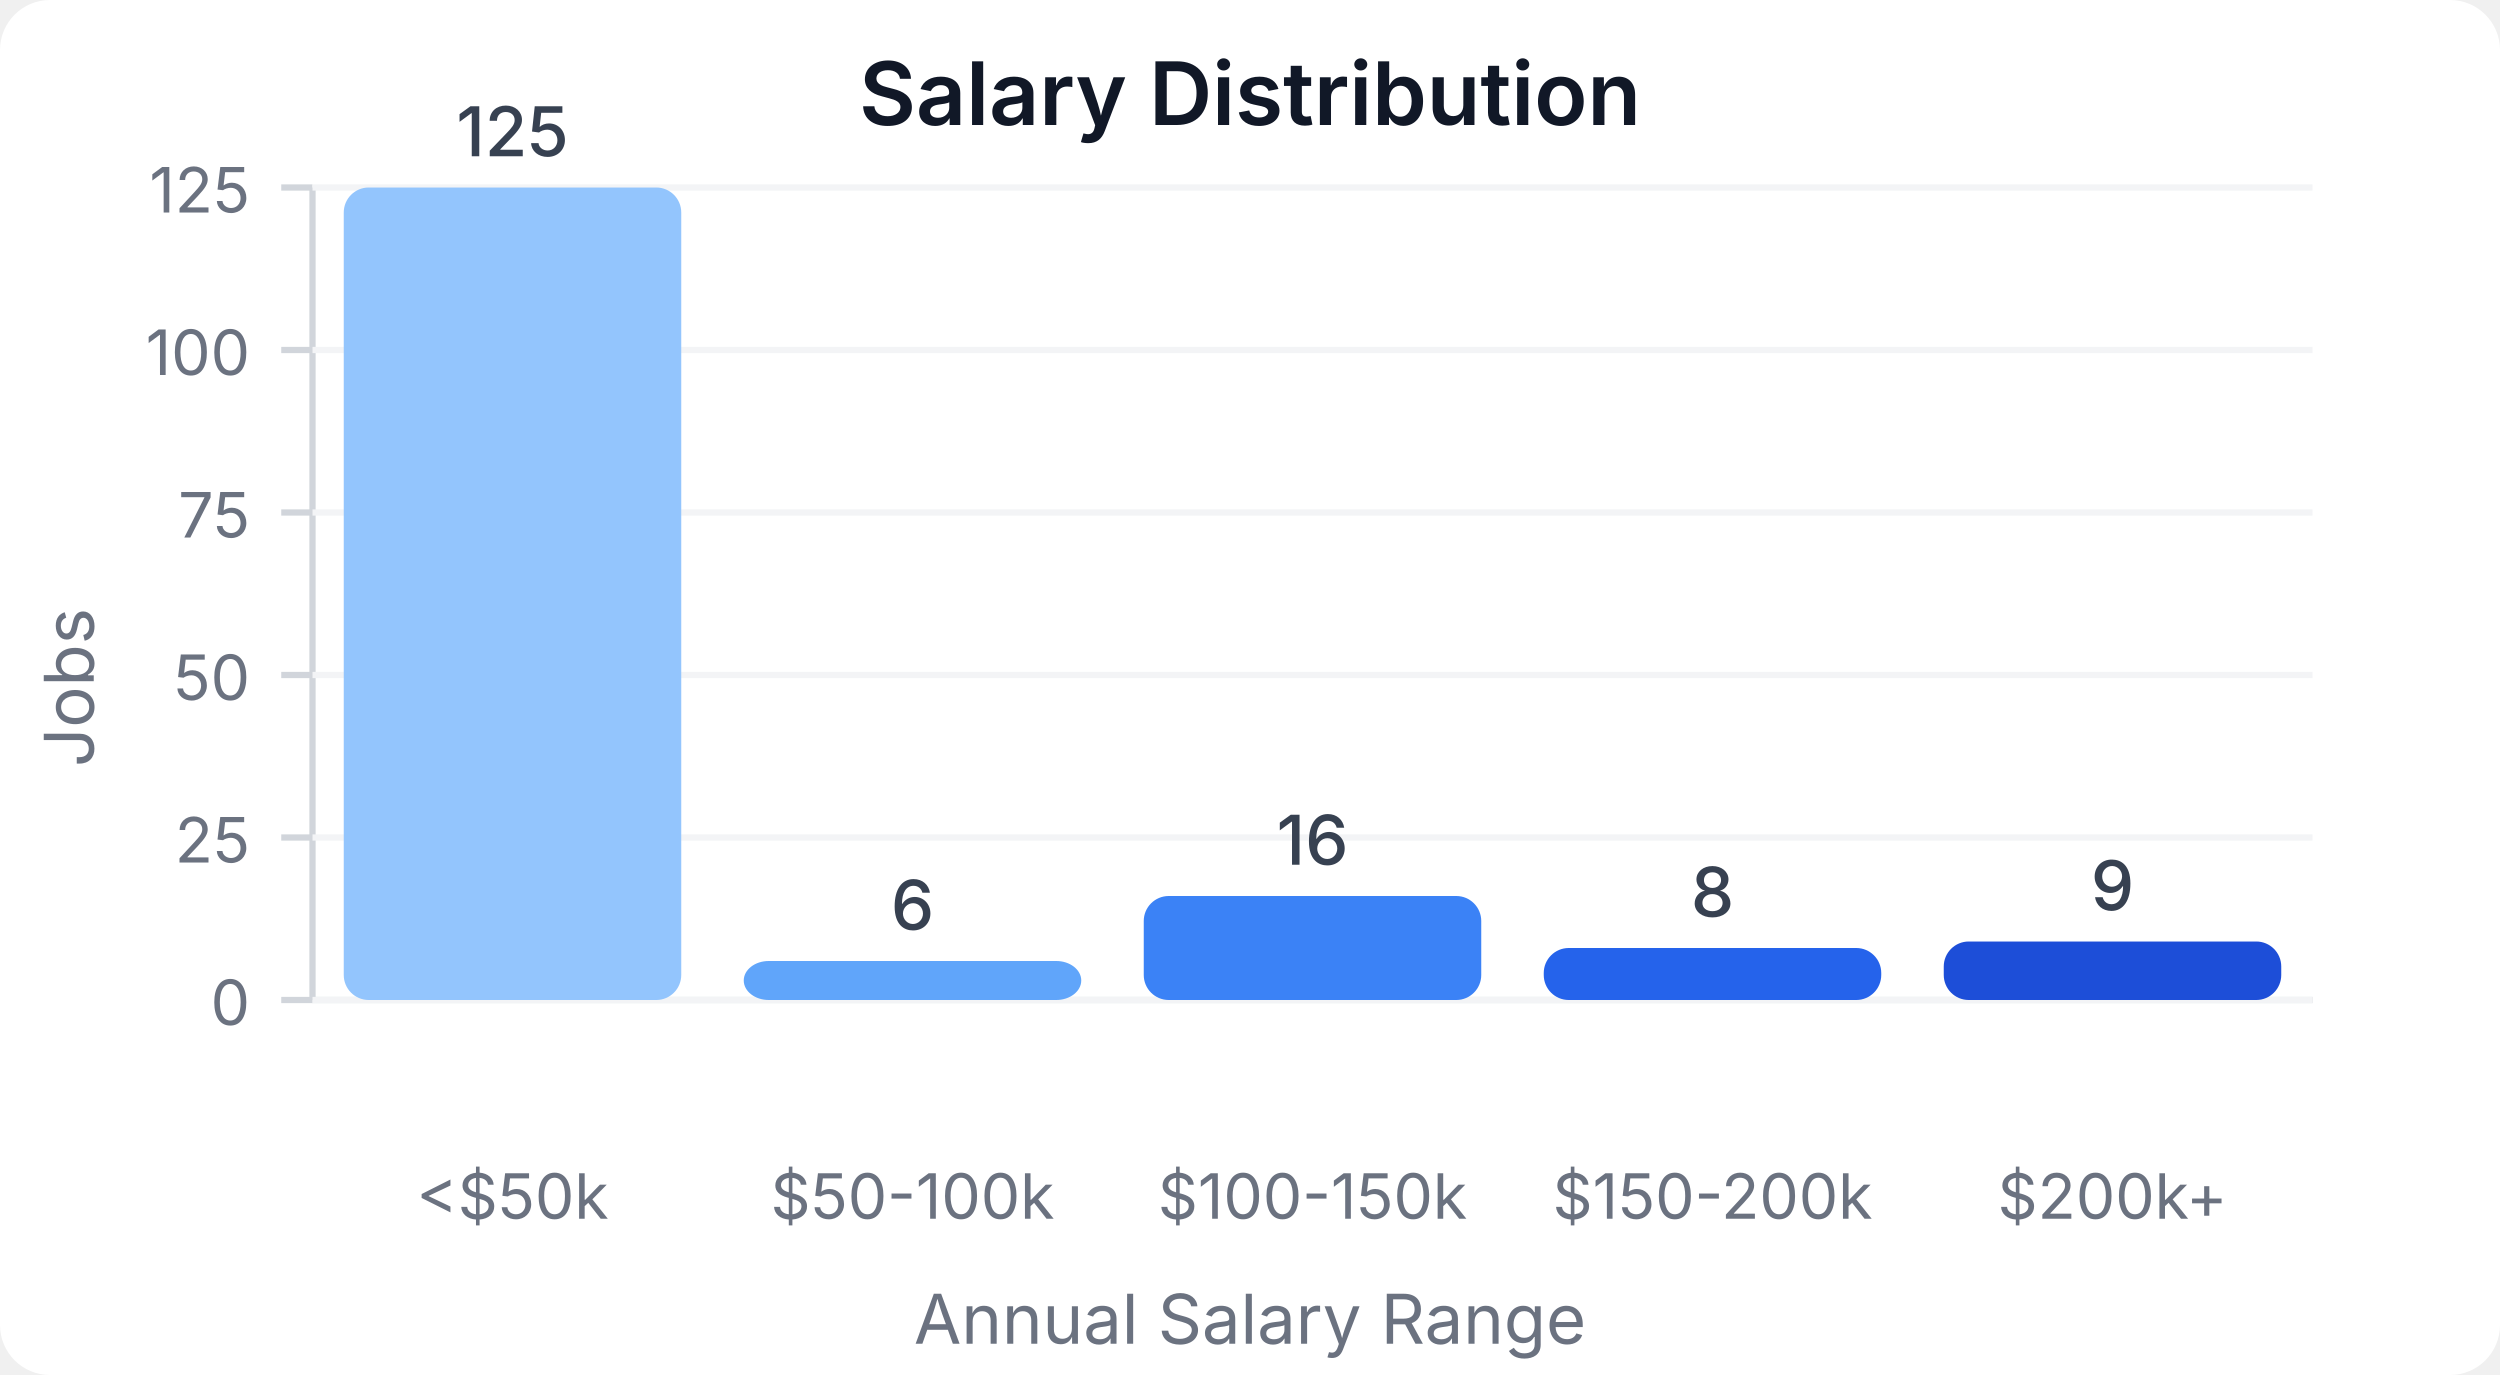
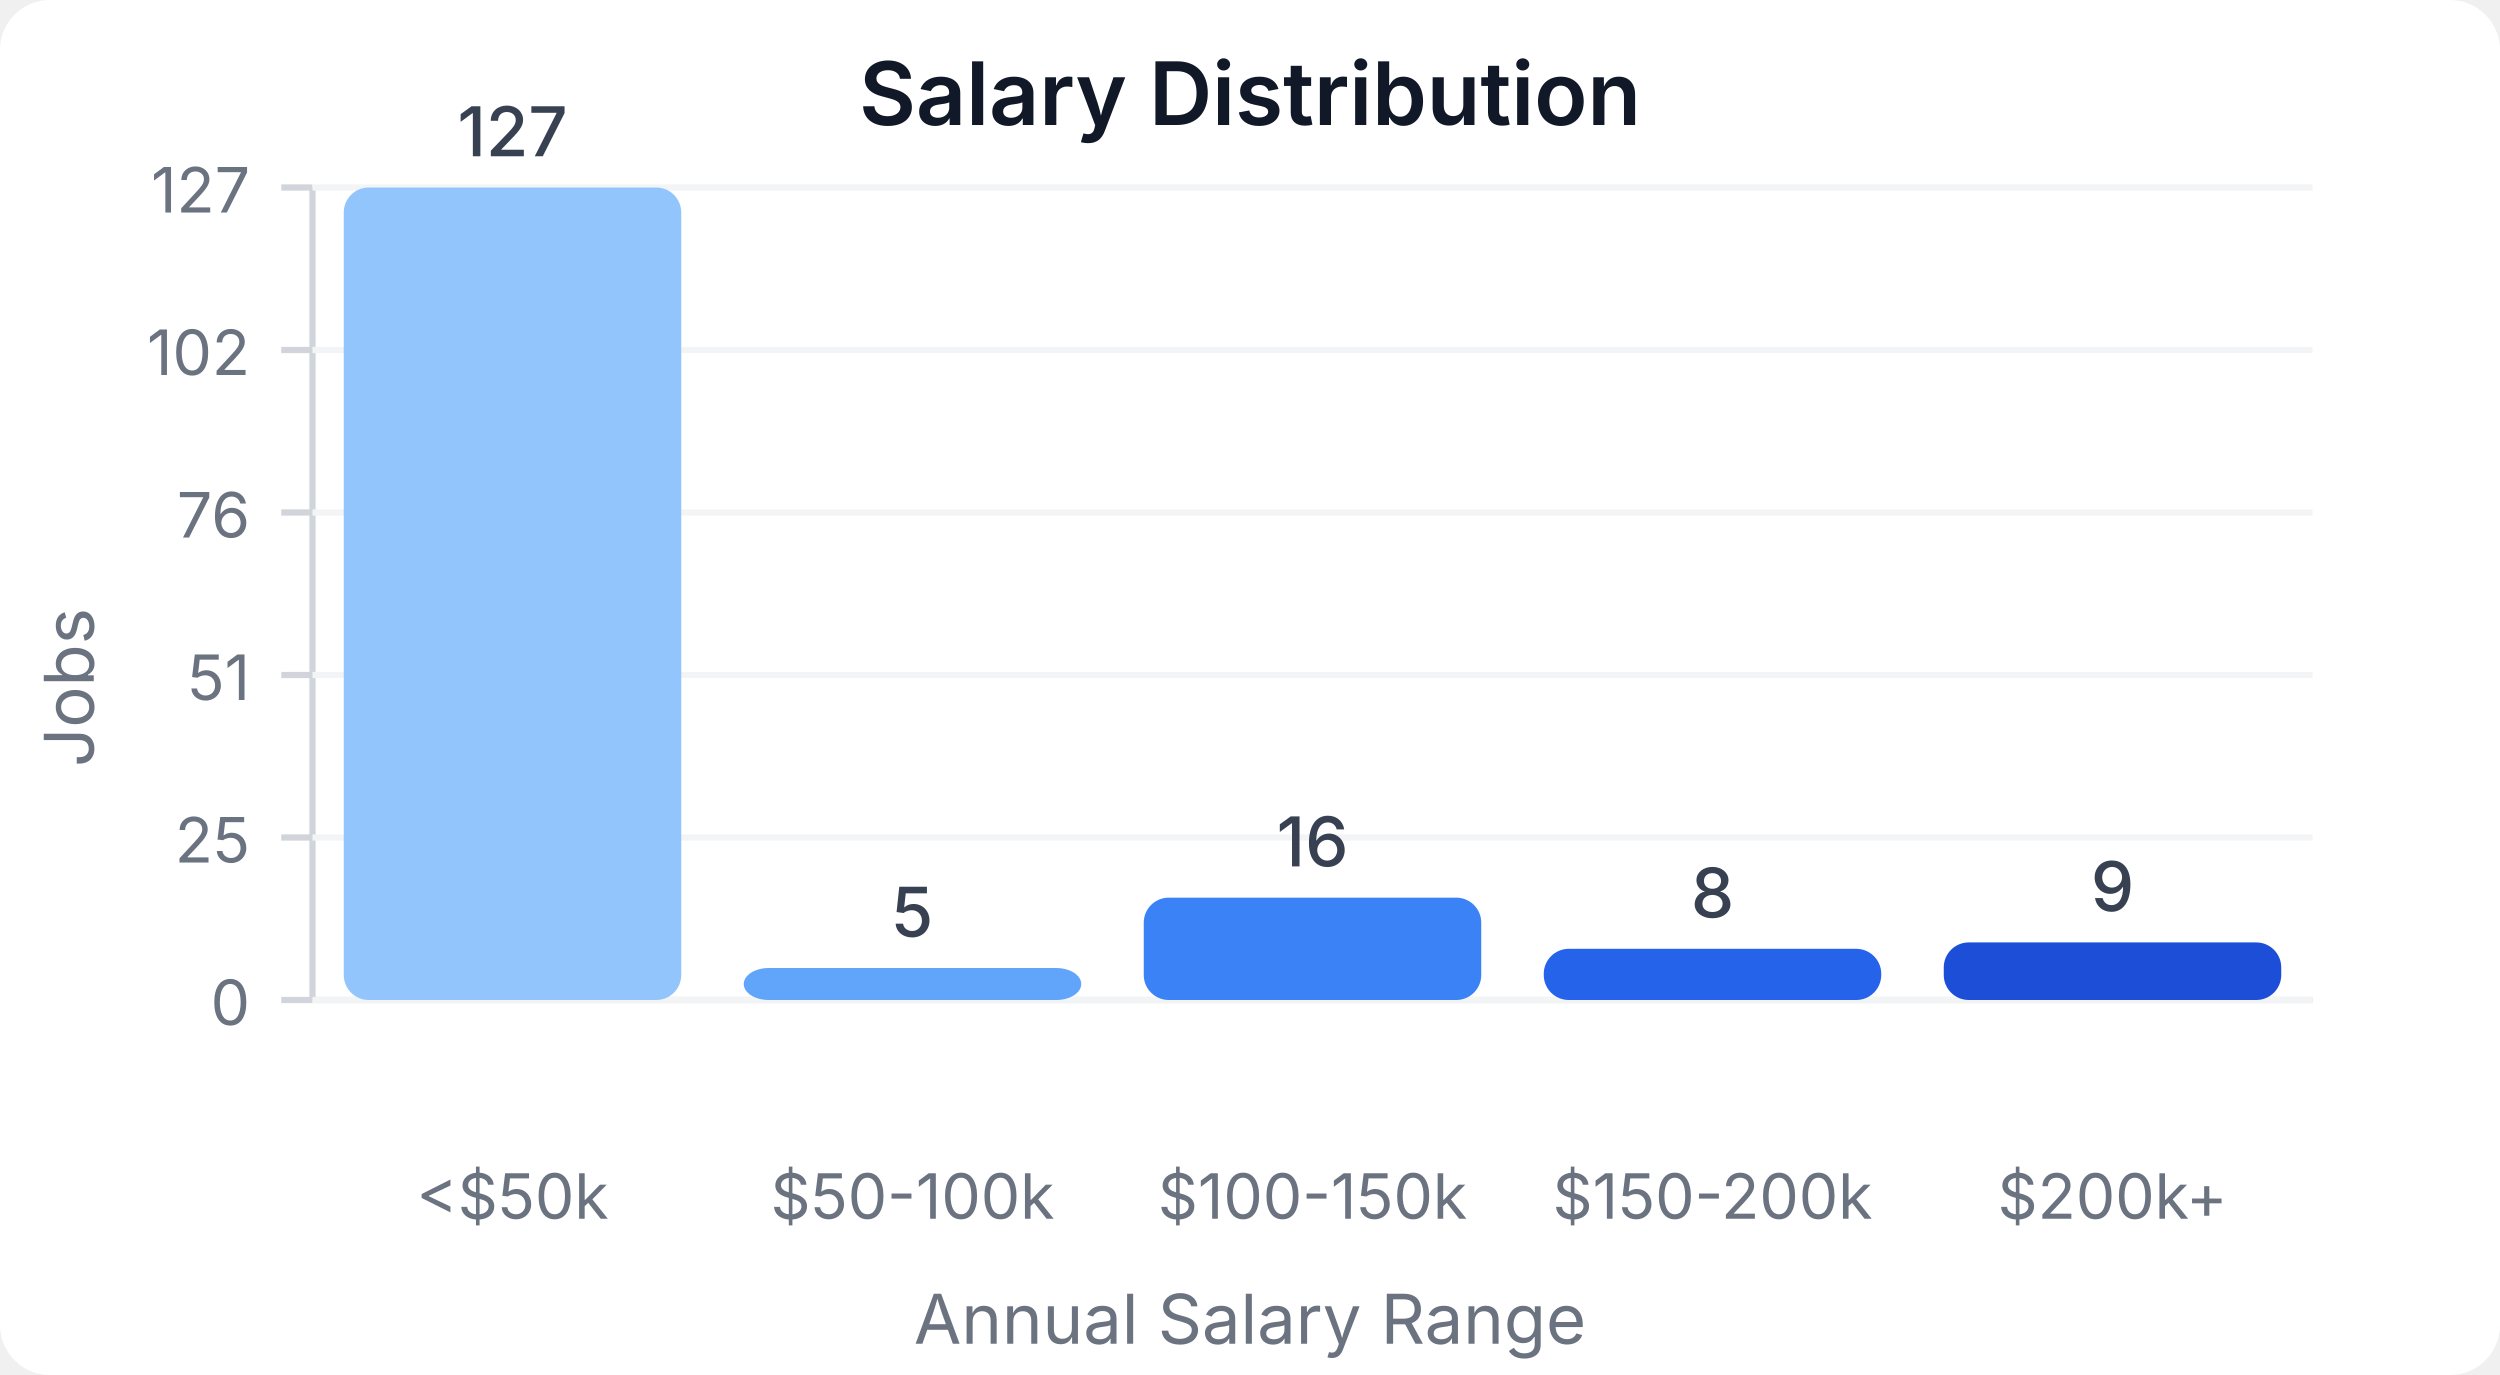
<svg xmlns="http://www.w3.org/2000/svg" width="400" height="220" viewBox="0 0 400 220">
  <style>
    text { font-family: system-ui, -apple-system, sans-serif; }
  </style>
  <rect width="400" height="220" fill="#ffffff" rx="8" />
  <text x="200" y="20" text-anchor="middle" font-size="14" font-weight="600" fill="#111827">Salary Distribution</text>
  <line x1="50" y1="30" x2="50" y2="160" stroke="#d1d5db" stroke-width="1" />
  <line x1="50" y1="160" x2="370" y2="160" stroke="#d1d5db" stroke-width="1" />
  <line x1="45" y1="160" x2="50" y2="160" stroke="#d1d5db" stroke-width="1" />
  <text x="40" y="164" text-anchor="end" font-size="10" fill="#6b7280">0</text>
  <line x1="50" y1="160" x2="370" y2="160" stroke="#f3f4f6" stroke-width="1" />
  <line x1="45" y1="134" x2="50" y2="134" stroke="#d1d5db" stroke-width="1" />
  <text x="40" y="138" text-anchor="end" font-size="10" fill="#6b7280">25</text>
  <line x1="50" y1="134" x2="370" y2="134" stroke="#f3f4f6" stroke-width="1" />
  <line x1="45" y1="108" x2="50" y2="108" stroke="#d1d5db" stroke-width="1" />
-   <text x="40" y="112" text-anchor="end" font-size="10" fill="#6b7280">50</text>
+   <text x="40" y="112" text-anchor="end" font-size="10" fill="#6b7280">51</text>
  <line x1="50" y1="108" x2="370" y2="108" stroke="#f3f4f6" stroke-width="1" />
  <line x1="45" y1="82" x2="50" y2="82" stroke="#d1d5db" stroke-width="1" />
-   <text x="40" y="86" text-anchor="end" font-size="10" fill="#6b7280">75</text>
+   <text x="40" y="86" text-anchor="end" font-size="10" fill="#6b7280">76</text>
  <line x1="50" y1="82" x2="370" y2="82" stroke="#f3f4f6" stroke-width="1" />
  <line x1="45" y1="56" x2="50" y2="56" stroke="#d1d5db" stroke-width="1" />
-   <text x="40" y="60" text-anchor="end" font-size="10" fill="#6b7280">100</text>
+   <text x="40" y="60" text-anchor="end" font-size="10" fill="#6b7280">102</text>
  <line x1="50" y1="56" x2="370" y2="56" stroke="#f3f4f6" stroke-width="1" />
  <line x1="45" y1="30" x2="50" y2="30" stroke="#d1d5db" stroke-width="1" />
-   <text x="40" y="34" text-anchor="end" font-size="10" fill="#6b7280">125</text>
+   <text x="40" y="34" text-anchor="end" font-size="10" fill="#6b7280">127</text>
  <line x1="50" y1="30" x2="370" y2="30" stroke="#f3f4f6" stroke-width="1" />
  <rect x="55" y="30" width="54" height="130" fill="#93c5fd" rx="4" />
-   <text x="82" y="25" text-anchor="middle" font-size="11" fill="#374151" font-weight="500">125</text>
+   <text x="82" y="25" text-anchor="middle" font-size="11" fill="#374151" font-weight="500">127</text>
  <text x="82" y="195" text-anchor="middle" font-size="10" fill="#6b7280">&lt;$50k</text>
-   <rect x="119" y="153.76" width="54" height="6.24" fill="#60a5fa" rx="4" />
-   <text x="146" y="148.76" text-anchor="middle" font-size="11" fill="#374151" font-weight="500">6</text>
+   <rect x="119" y="154.882" width="54" height="5.118" fill="#60a5fa" rx="4" />
+   <text x="146" y="149.882" text-anchor="middle" font-size="11" fill="#374151" font-weight="500">5</text>
  <text x="146" y="195" text-anchor="middle" font-size="10" fill="#6b7280">$50-100k</text>
-   <rect x="183" y="143.36" width="54" height="16.64" fill="#3b82f6" rx="4" />
-   <text x="210" y="138.36" text-anchor="middle" font-size="11" fill="#374151" font-weight="500">16</text>
+   <rect x="183" y="143.622" width="54" height="16.378" fill="#3b82f6" rx="4" />
+   <text x="210" y="138.622" text-anchor="middle" font-size="11" fill="#374151" font-weight="500">16</text>
  <text x="210" y="195" text-anchor="middle" font-size="10" fill="#6b7280">$100-150k</text>
-   <rect x="247" y="151.68" width="54" height="8.32" fill="#2563eb" rx="4" />
-   <text x="274" y="146.68" text-anchor="middle" font-size="11" fill="#374151" font-weight="500">8</text>
+   <rect x="247" y="151.811" width="54" height="8.189" fill="#2563eb" rx="4" />
+   <text x="274" y="146.811" text-anchor="middle" font-size="11" fill="#374151" font-weight="500">8</text>
  <text x="274" y="195" text-anchor="middle" font-size="10" fill="#6b7280">$150-200k</text>
-   <rect x="311" y="150.64" width="54" height="9.36" fill="#1d4ed8" rx="4" />
-   <text x="338" y="145.64" text-anchor="middle" font-size="11" fill="#374151" font-weight="500">9</text>
+   <rect x="311" y="150.787" width="54" height="9.213" fill="#1d4ed8" rx="4" />
+   <text x="338" y="145.787" text-anchor="middle" font-size="11" fill="#374151" font-weight="500">9</text>
  <text x="338" y="195" text-anchor="middle" font-size="10" fill="#6b7280">$200k+</text>
  <text x="15" y="110" text-anchor="middle" font-size="11" fill="#6b7280" transform="rotate(-90, 15, 110)">Jobs</text>
  <text x="200" y="215" text-anchor="middle" font-size="11" fill="#6b7280">Annual Salary Range</text>
</svg>
